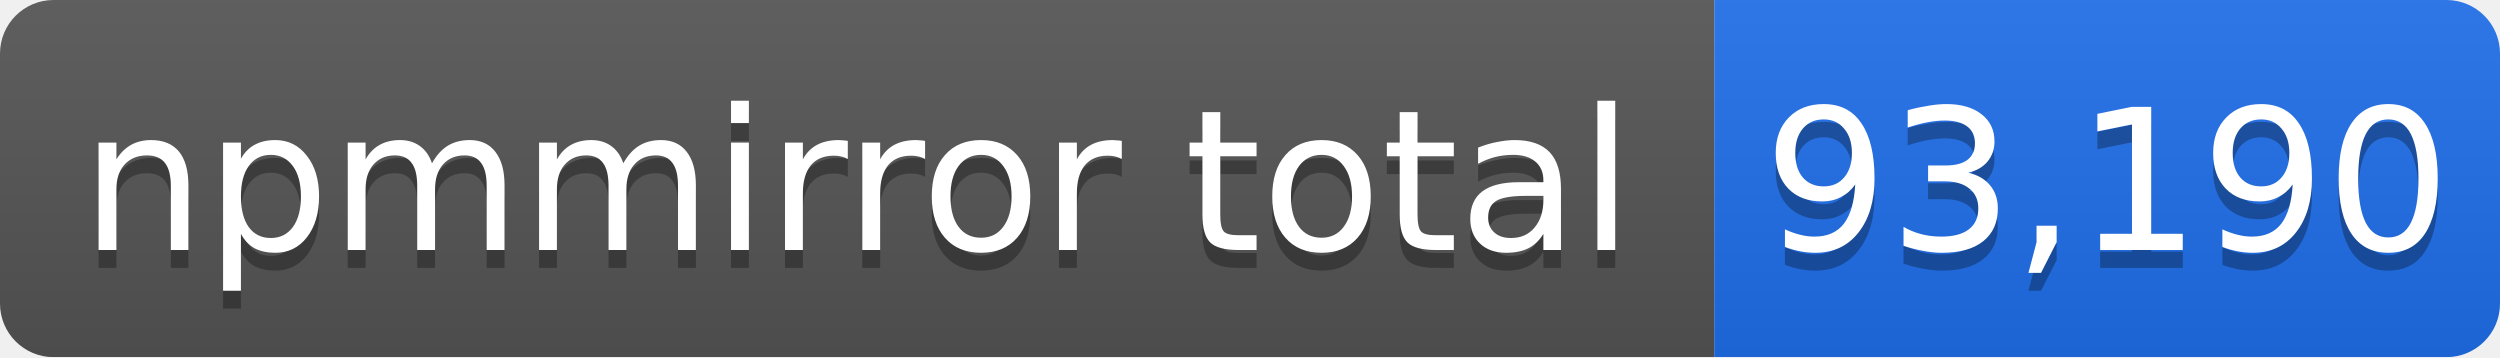
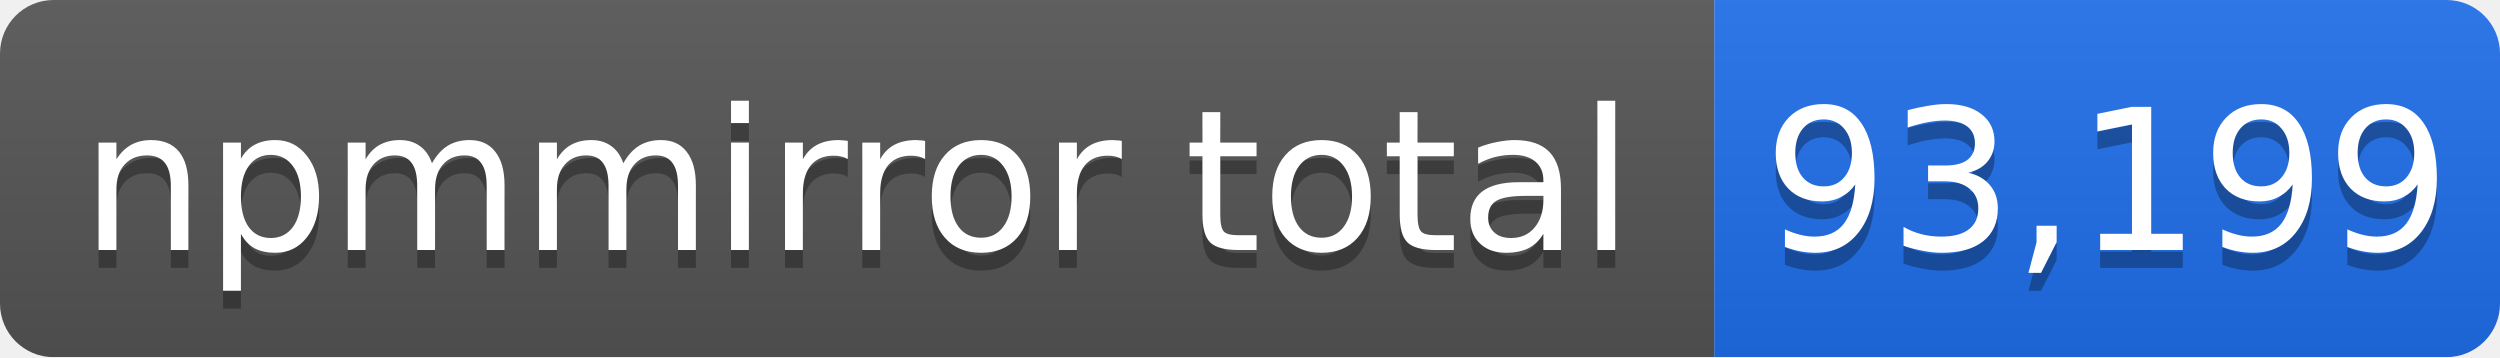
- <svg xmlns="http://www.w3.org/2000/svg" width="140" height="20" role="img" aria-label="npmmirror total: 93,190">
+ <svg xmlns="http://www.w3.org/2000/svg" width="140" height="20" role="img" aria-label="npmmirror total: 93,199">
  <linearGradient id="s" x2="0" y2="100%">
    <stop offset="0" stop-color="#bbb" stop-opacity=".1" />
    <stop offset="1" stop-opacity=".1" />
  </linearGradient>
  <mask id="m">
    <rect width="140" height="20" rx="3" fill="#fff" />
  </mask>
  <g mask="url(#m)">
    <rect width="96" height="20" fill="#555" />
    <rect x="96" width="44" height="20" fill="#1f6feb" />
    <rect width="140" height="20" fill="url(#s)" />
  </g>
  <g fill="#fff" text-anchor="middle" font-family="Verdana,Geneva,DejaVu Sans,sans-serif" font-size="11">
    <text x="48" y="15" fill="#010101" fill-opacity=".3">npmmirror total</text>
    <text x="48" y="14">npmmirror total</text>
-     <text x="118" y="15" fill="#010101" fill-opacity=".3">93,190</text>
-     <text x="118" y="14">93,190</text>
+     <text x="118" y="15" fill="#010101" fill-opacity=".3">93,199</text>
+     <text x="118" y="14">93,199</text>
  </g>
</svg>
